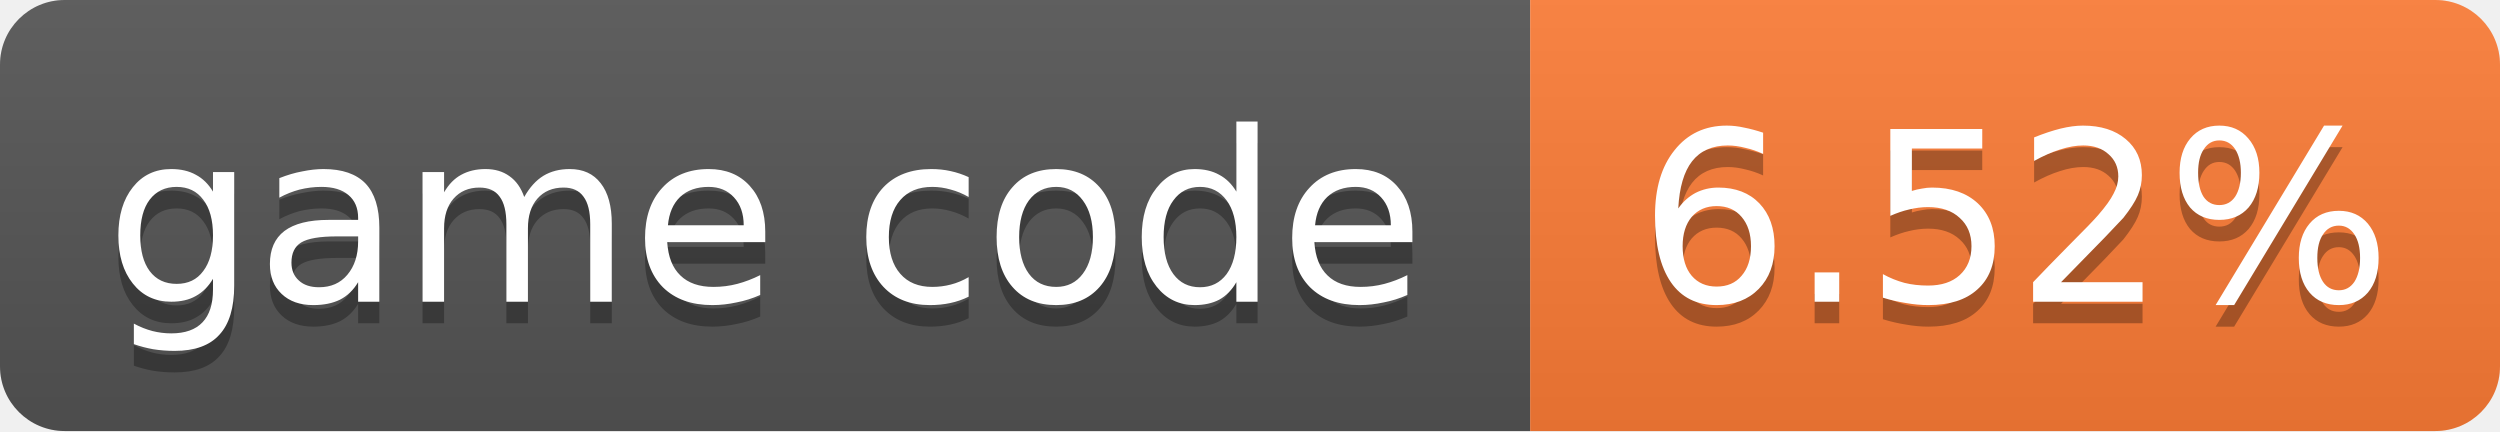
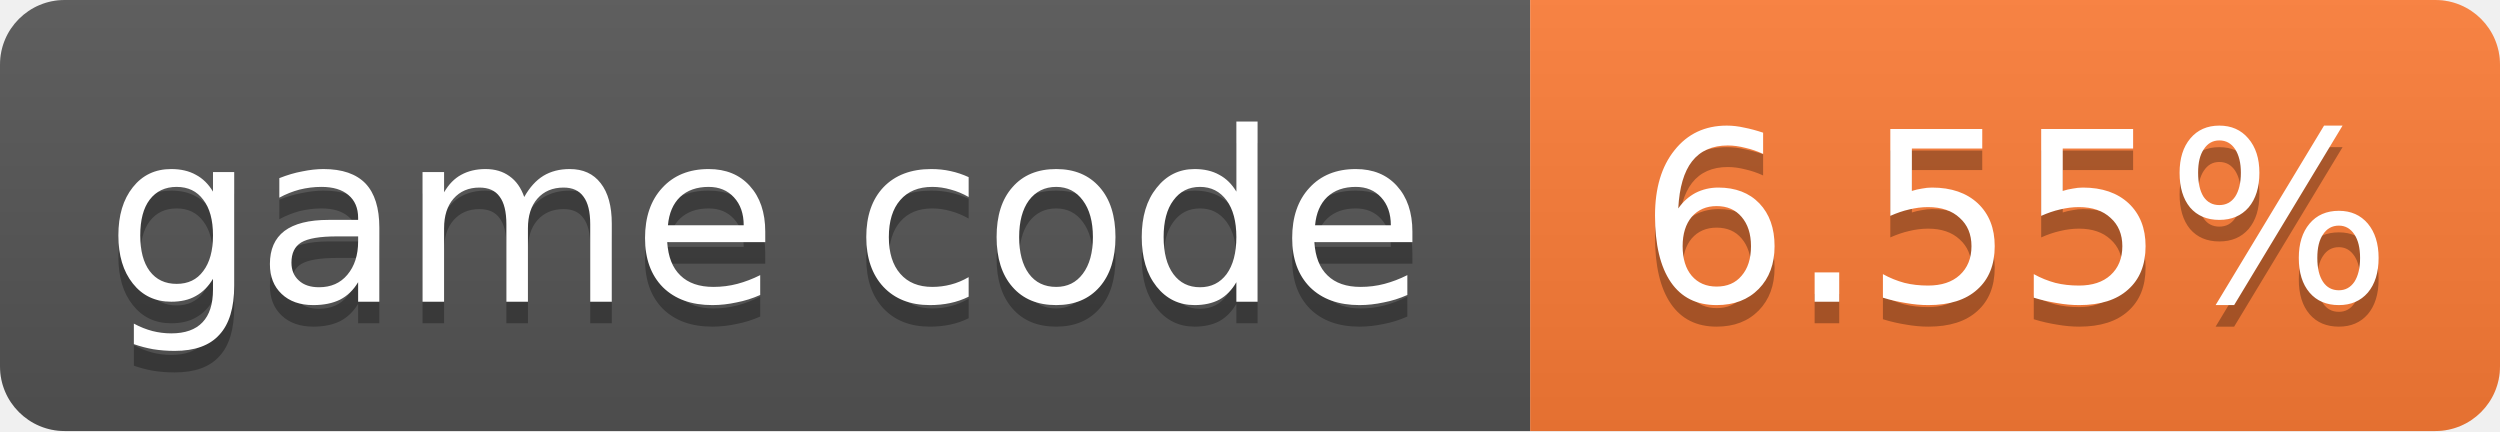
- <svg xmlns="http://www.w3.org/2000/svg" width="116" height="20" role="img" aria-label="game code: 6.52%">
+ <svg xmlns="http://www.w3.org/2000/svg" width="116" height="20" role="img" aria-label="game code: 6.55%">
  <linearGradient id="s" x2="0" y2="100%">
    <stop offset="0" stop-color="#bbb" stop-opacity=".1" />
    <stop offset="1" stop-opacity=".1" />
  </linearGradient>
  <clipPath id="r">
    <rect width="116" height="20" rx="3" fill="#fff" />
  </clipPath>
  <g clip-path="url(#r)">
    <rect width="71" height="20" fill="#555" />
    <rect x="71" width="45" height="20" fill="#fe7d37" />
    <rect width="116" height="20" fill="url(#s)" />
  </g>
  <g fill="#fff" text-anchor="middle" font-family="Verdana,Geneva,DejaVu Sans,sans-serif" font-size="11">
    <text x="35.5" y="15" fill="#010101" fill-opacity=".3">game code</text>
    <text x="35.5" y="14">game code</text>
-     <text x="93.5" y="15" fill="#010101" fill-opacity=".3">6.52%</text>
-     <text x="93.5" y="14">6.52%</text>
+     <text x="93.5" y="15" fill="#010101" fill-opacity=".3">6.55%</text>
+     <text x="93.5" y="14">6.55%</text>
  </g>
</svg>
